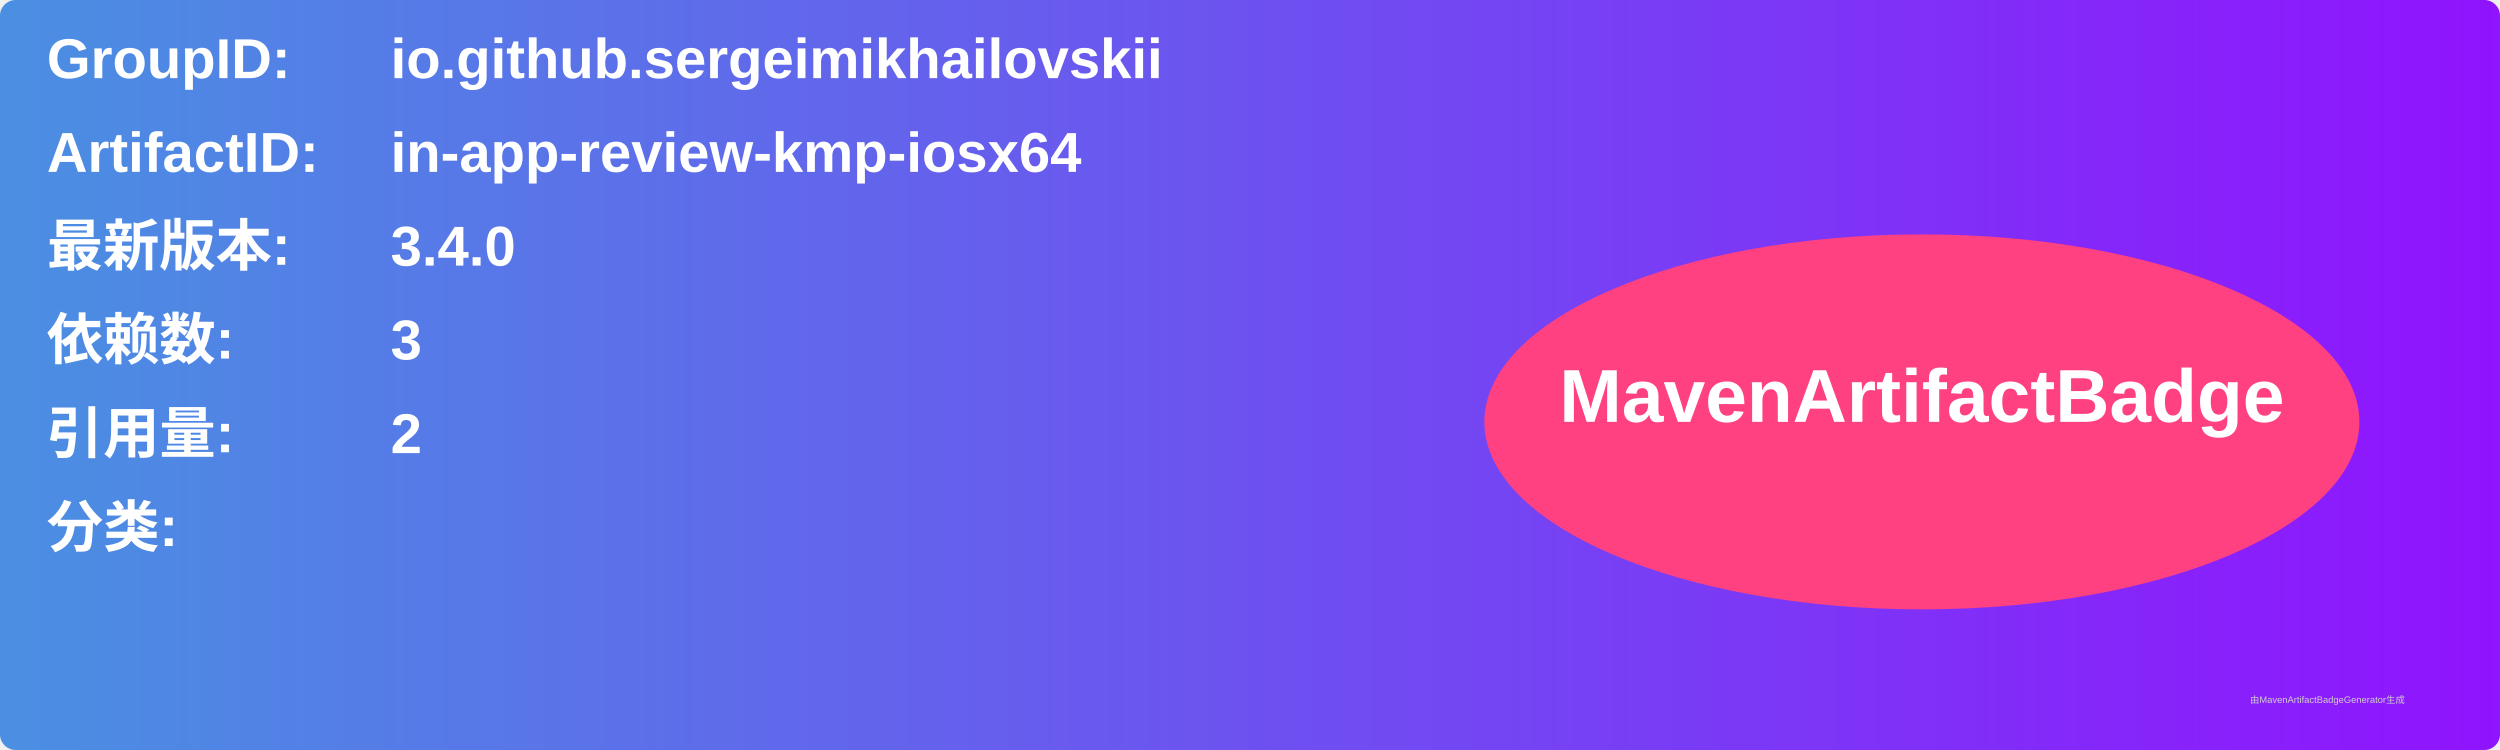
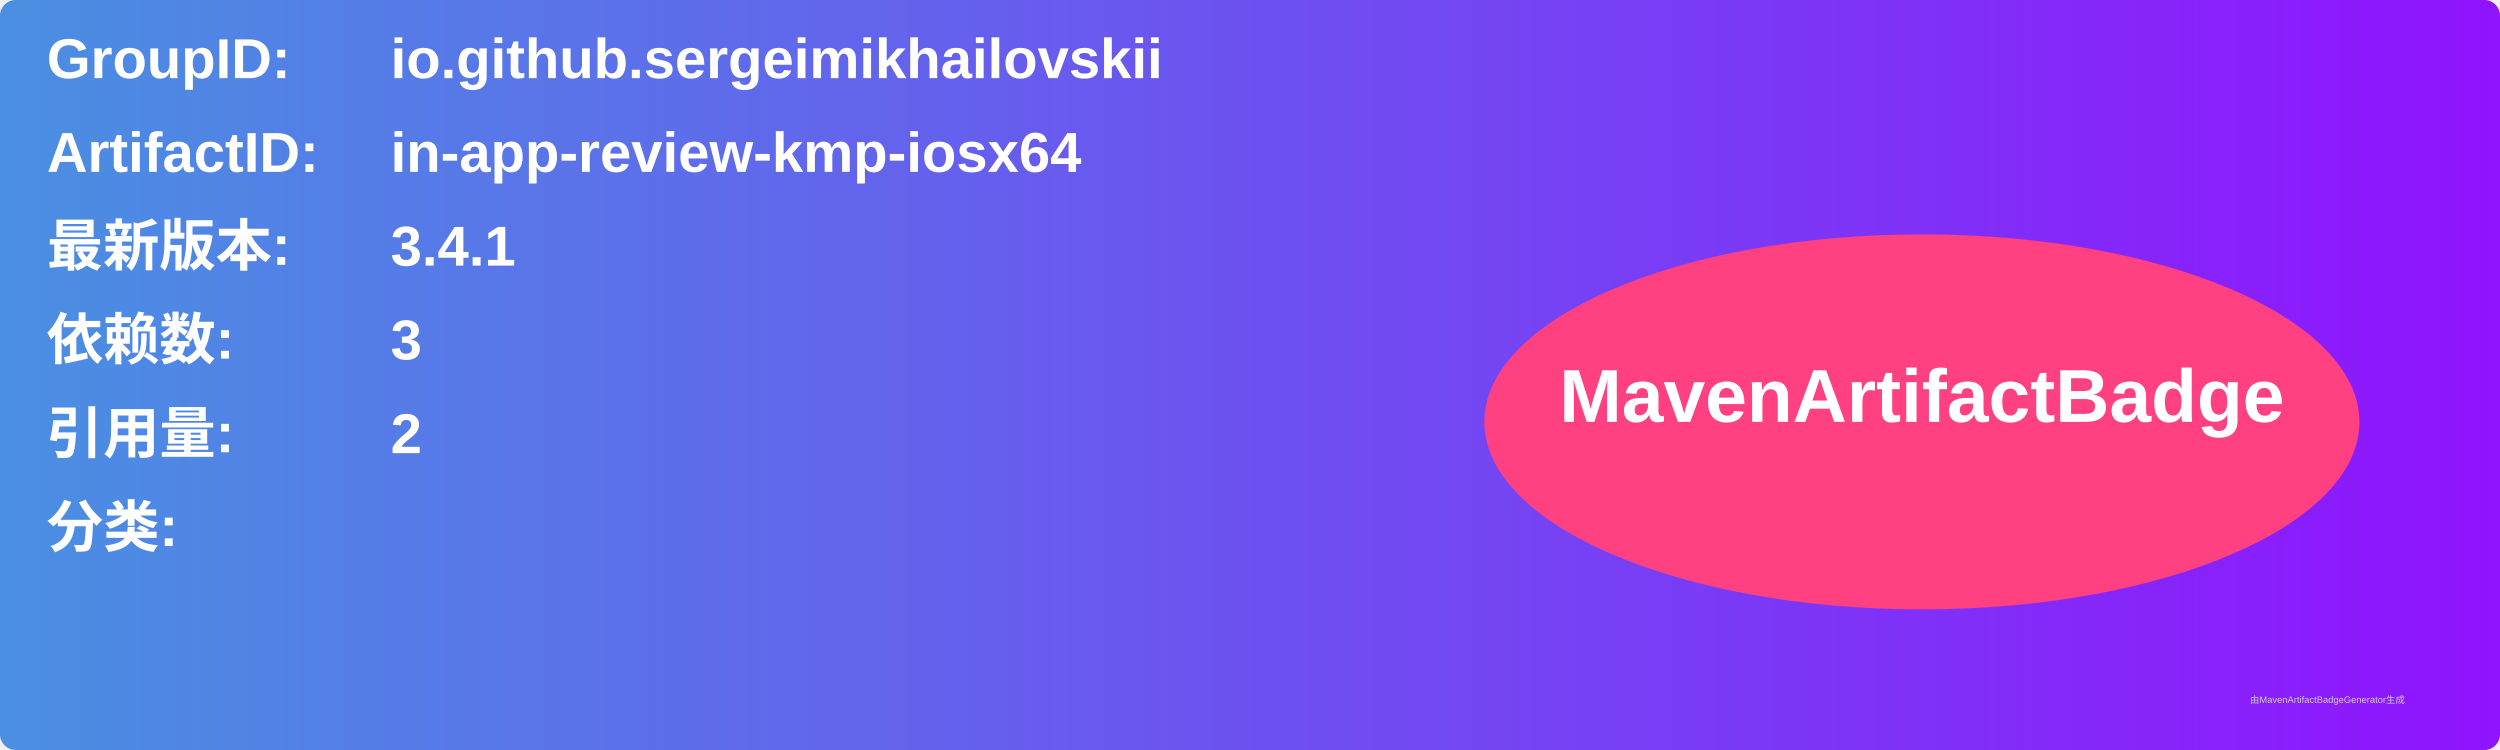
<svg xmlns="http://www.w3.org/2000/svg" width="800" height="240" viewBox="0 0 800 240">
  <linearGradient id="grad" x1="0%" y1="0%" x2="100%" y2="0%">
    <stop offset="0%" stop-color="#4a90e2" />
    <stop offset="100%" stop-color="#9013fe" />
  </linearGradient>
  <rect width="100%" height="100%" rx="5" ry="5" fill="url(#grad)" />
  <g transform="translate(15, 15)">
    <text x="0" y="10" font-family="Arial" font-size="18" fill="white" font-weight="bold" width="260">GroupID:</text>
    <text x="110" y="10" font-family="Arial" font-size="18" fill="white" font-weight="bold" width="460">io.github.sergeimikhailovskii</text>
    <text x="0" y="40" font-family="Arial" font-size="18" fill="white" font-weight="bold" width="260">ArtifactID:</text>
    <text x="110" y="40" font-family="Arial" font-size="18" fill="white" font-weight="bold" width="460">in-app-review-kmp-iosx64</text>
    <text x="0" y="70" font-family="Arial" font-size="18" fill="white" font-weight="bold">最新版本:</text>
    <text x="110" y="70" font-family="Arial" font-size="18" fill="white" font-weight="bold">
-       <tspan font-weight="bold">3.4.0</tspan>
+       <tspan font-weight="bold">3.4.1</tspan>
    </text>
    <text x="0" y="100" font-family="Arial" font-size="18" fill="white" font-weight="bold">依赖数: </text>
    <text x="110" y="100" font-family="Arial" font-size="18" fill="white">
      <tspan font-weight="bold">3</tspan>
    </text>
    <text x="0" y="130" font-family="Arial" font-size="18" fill="white" font-weight="bold">引用量: </text>
    <text x="110" y="130" font-family="Arial" font-size="18" fill="white">
      <tspan font-weight="bold">2</tspan>
    </text>
    <text x="0" y="160" font-family="Arial" font-size="18" fill="white" font-weight="bold">分类:</text>
    <text x="10" y="190" font-family="Arial" font-size="10" fill="white">
      <tspan font-weight="bold" />
    </text>
    <ellipse cx="600" cy="120" rx="140" ry="60" fill="#ff4081" />
    <text x="600" y="120" text-anchor="middle" font-family="Arial" font-size="24" fill="white" font-weight="bold">MavenArtifactBadge</text>
  </g>
  <text x="720" y="225" font-family="Arial" font-size="3" fill="#d0d0d0">由MavenArtifactBadgeGenerator生成</text>
</svg>
